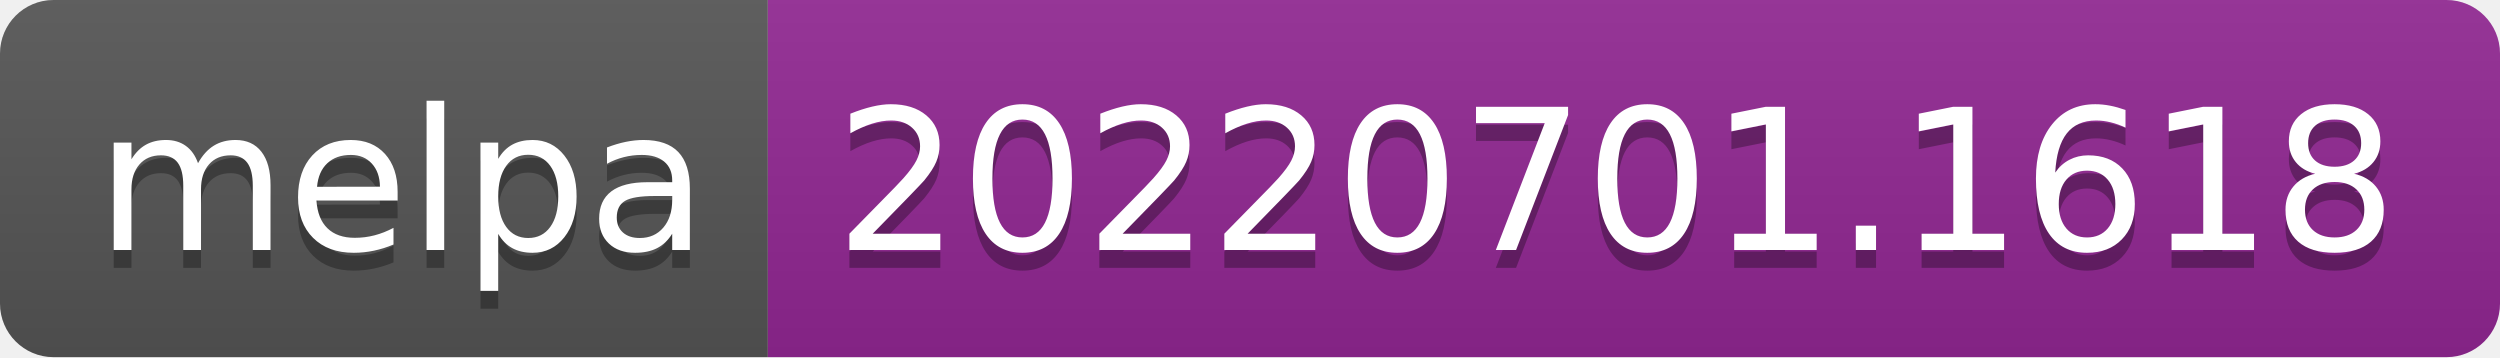
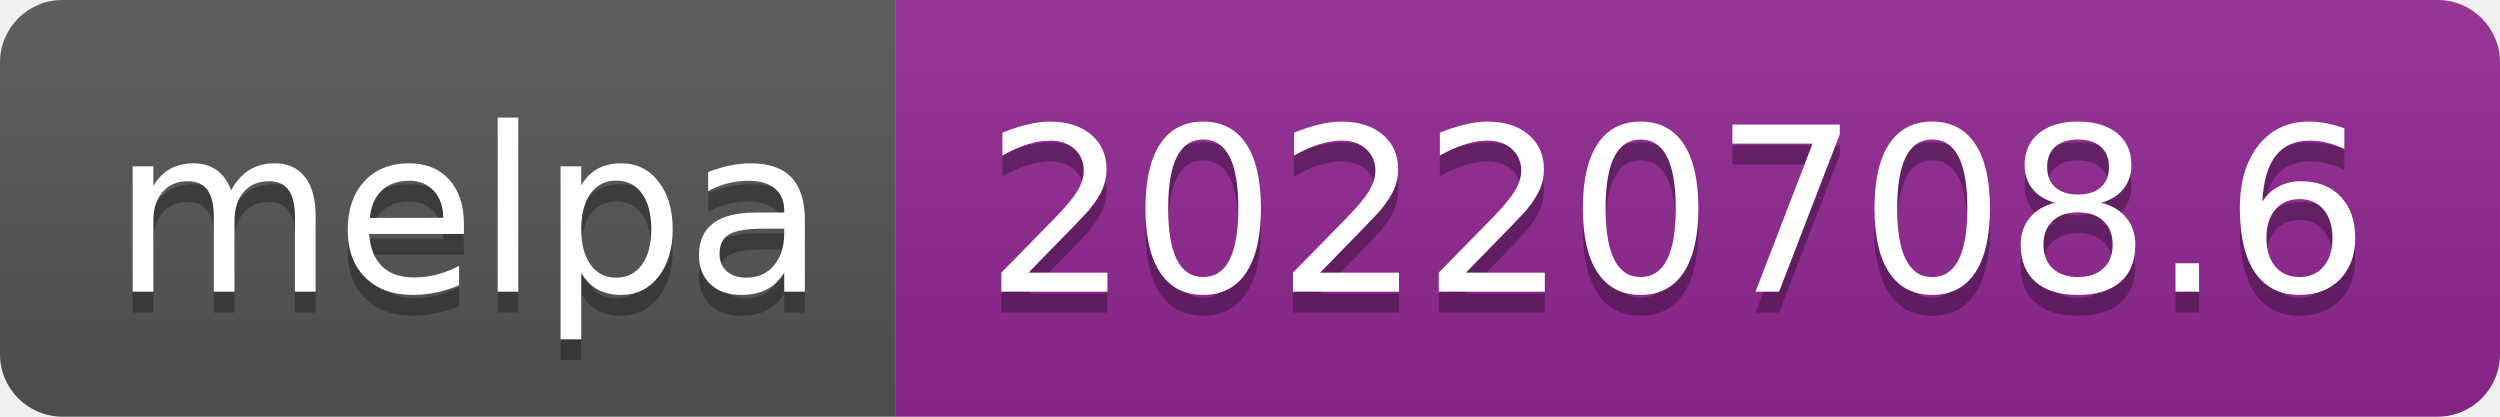
- <svg xmlns="http://www.w3.org/2000/svg" width="140" height="20" role="img" aria-label="melpa: 20220701.1618">
+ <svg xmlns="http://www.w3.org/2000/svg" width="120" height="20" role="img" aria-label="melpa: 20220708.6">
  <linearGradient id="s" x2="0" y2="100%">
    <stop offset="0" stop-color="#bbb" stop-opacity=".1" />
    <stop offset="1" stop-opacity=".1" />
  </linearGradient>
  <clipPath id="r">
-     <rect width="140" height="20" rx="3" fill="#fff" />
+     <rect width="120" height="20" rx="3" fill="#fff" />
  </clipPath>
  <g clip-path="url(#r)">
    <rect width="43" height="20" fill="#555" />
-     <rect x="43" width="97" height="20" fill="#922793" />
-     <rect width="140" height="20" fill="url(#s)" />
+     <rect x="43" width="77" height="20" fill="#922793" />
+     <rect width="120" height="20" fill="url(#s)" />
  </g>
  <g fill="#fff" text-anchor="middle" font-family="Verdana,Geneva,DejaVu Sans,sans-serif" text-rendering="geometricPrecision" font-size="110">
    <text aria-hidden="true" x="225" y="150" fill="#010101" fill-opacity=".3" transform="scale(.1)" textLength="330">melpa</text>
    <text x="225" y="140" transform="scale(.1)" fill="#fff" textLength="330">melpa</text>
-     <text aria-hidden="true" x="905" y="150" fill="#010101" fill-opacity=".3" transform="scale(.1)" textLength="870">20220701.1618</text>
-     <text x="905" y="140" transform="scale(.1)" fill="#fff" textLength="870">20220701.1618</text>
+     <text aria-hidden="true" x="805" y="150" fill="#010101" fill-opacity=".3" transform="scale(.1)" textLength="670">20220708.6</text>
+     <text x="805" y="140" transform="scale(.1)" fill="#fff" textLength="670">20220708.6</text>
  </g>
</svg>
